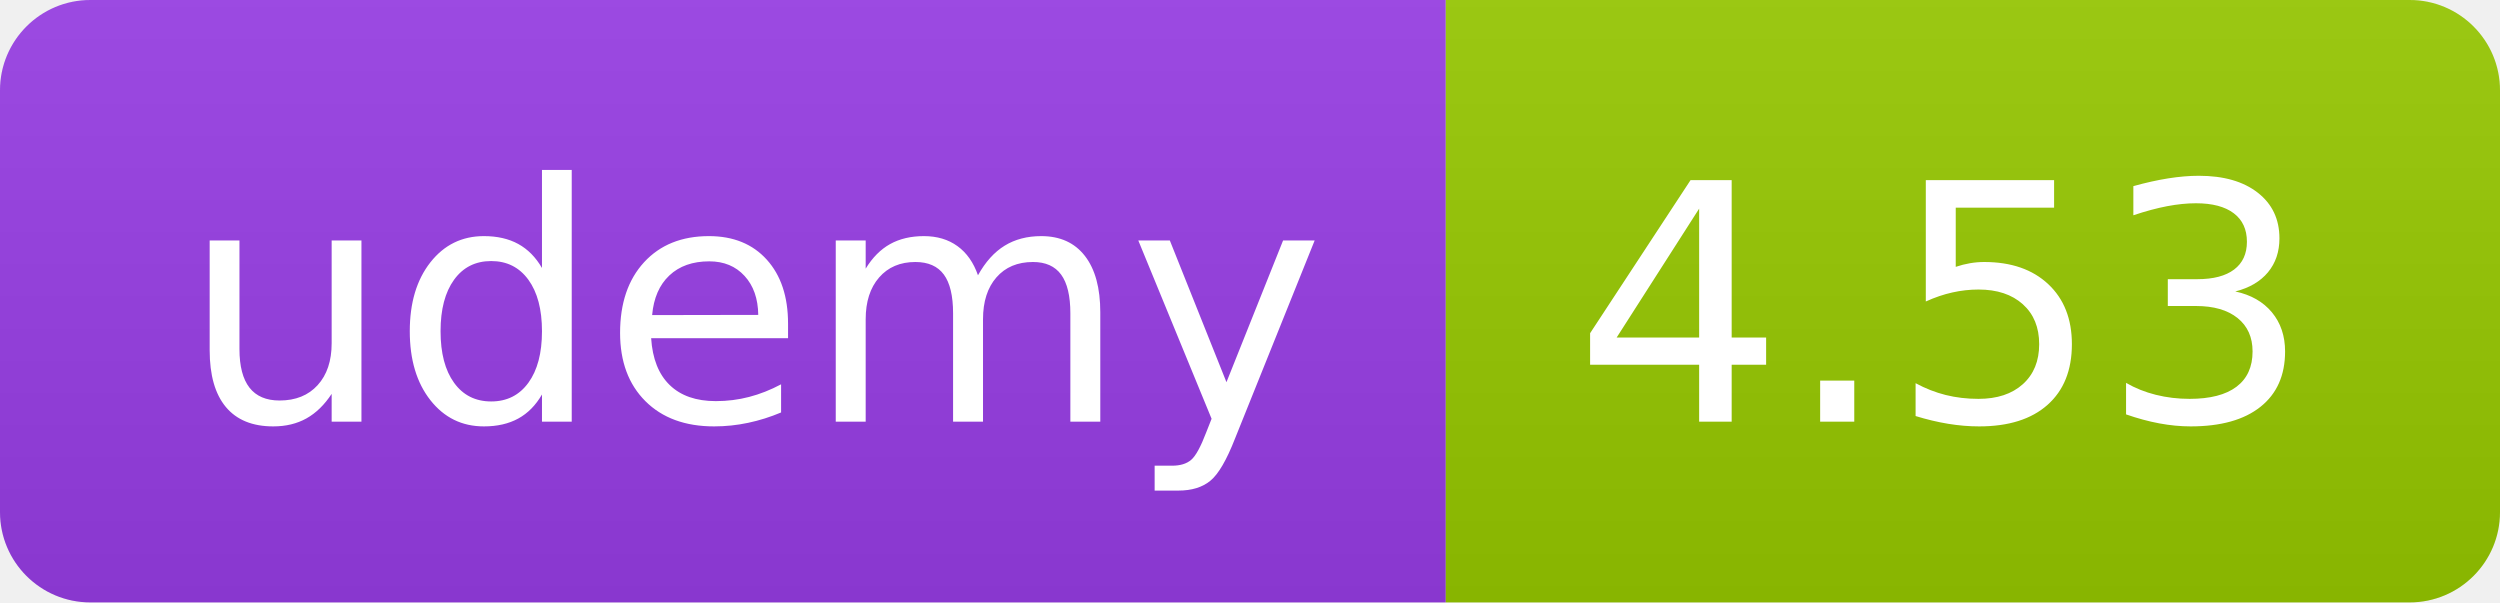
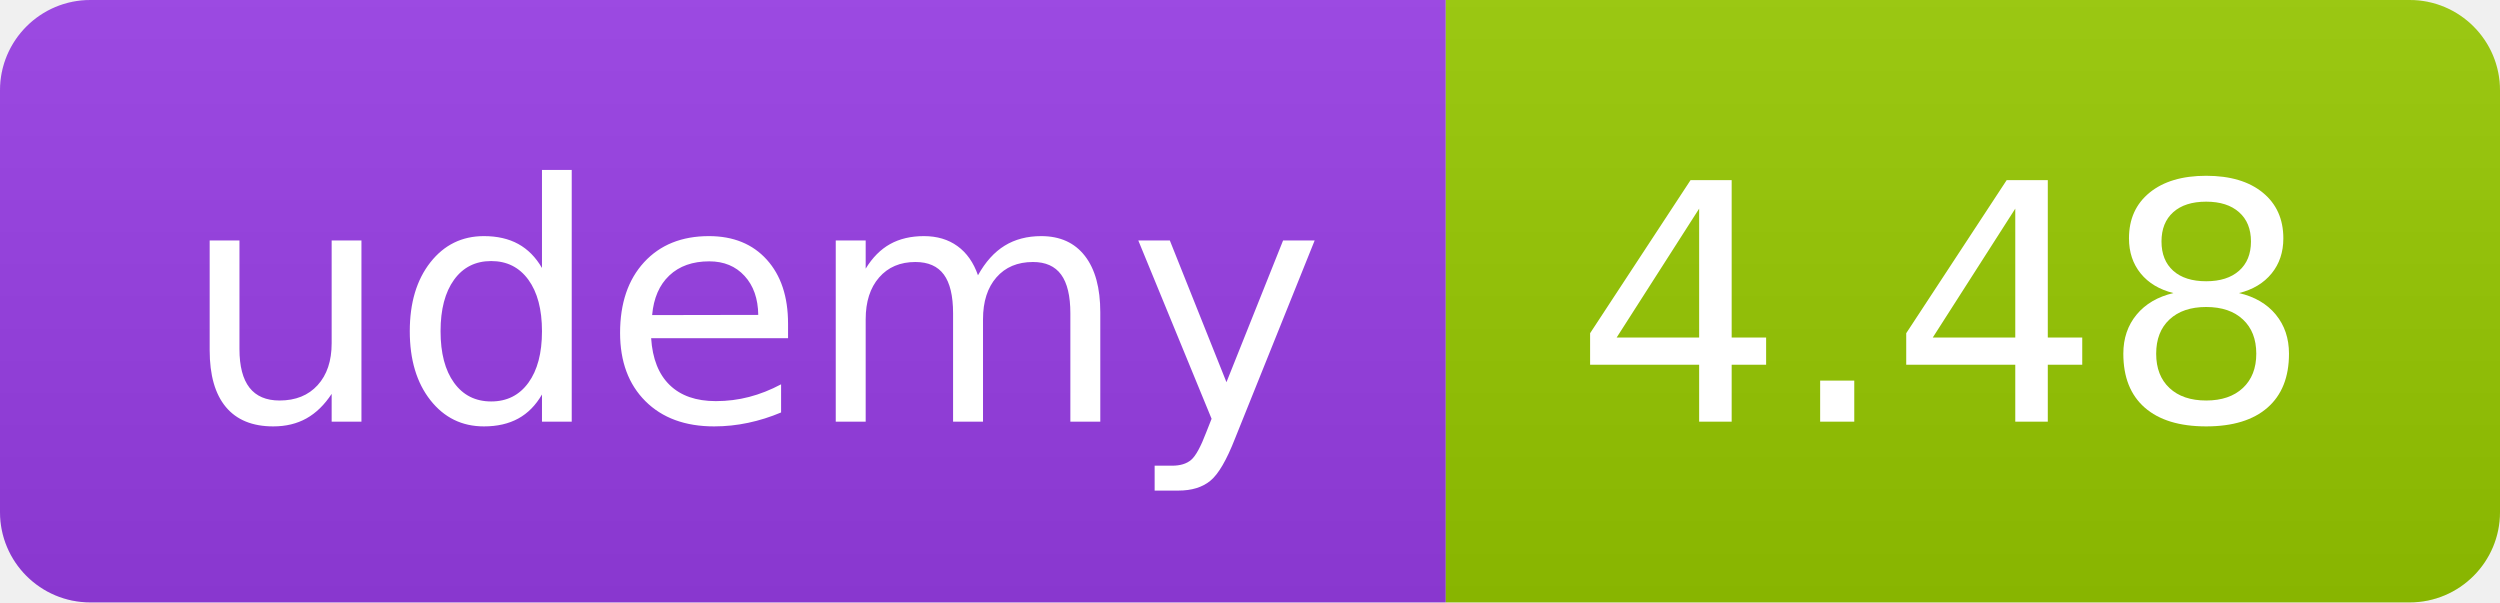
<svg xmlns="http://www.w3.org/2000/svg" width="83" height="20" role="img">
  <linearGradient id="s" x2="0" y2="100%">
    <stop offset="0" stop-color="#bbb" stop-opacity=".1" />
    <stop offset="1" stop-opacity=".1" />
  </linearGradient>
  <clipPath id="r">
    <rect width="83" height="20" rx="3" fill="#fff" />
  </clipPath>
  <g clip-path="url(#r)">
    <rect width="48" height="20" fill="#983DE7" />
    <rect x="48" width="35" height="20" fill="#97ca00" />
    <rect width="83" height="20" fill="url(#s)" />
  </g>
  <g fill="#fff" text-anchor="middle" font-family="Verdana,Geneva,DejaVu Sans,sans-serif" text-rendering="geometricPrecision" font-size="110">
    <text x="250" y="140" transform="scale(.1)" fill="#FFF" textLength="380">udemy</text>
-     <text x="645" y="140" transform="scale(.1)" fill="#fff" textLength="245">4.53</text>
+     <text x="645" y="140" transform="scale(.1)" fill="#fff" textLength="245">4.48</text>
  </g>
</svg>
